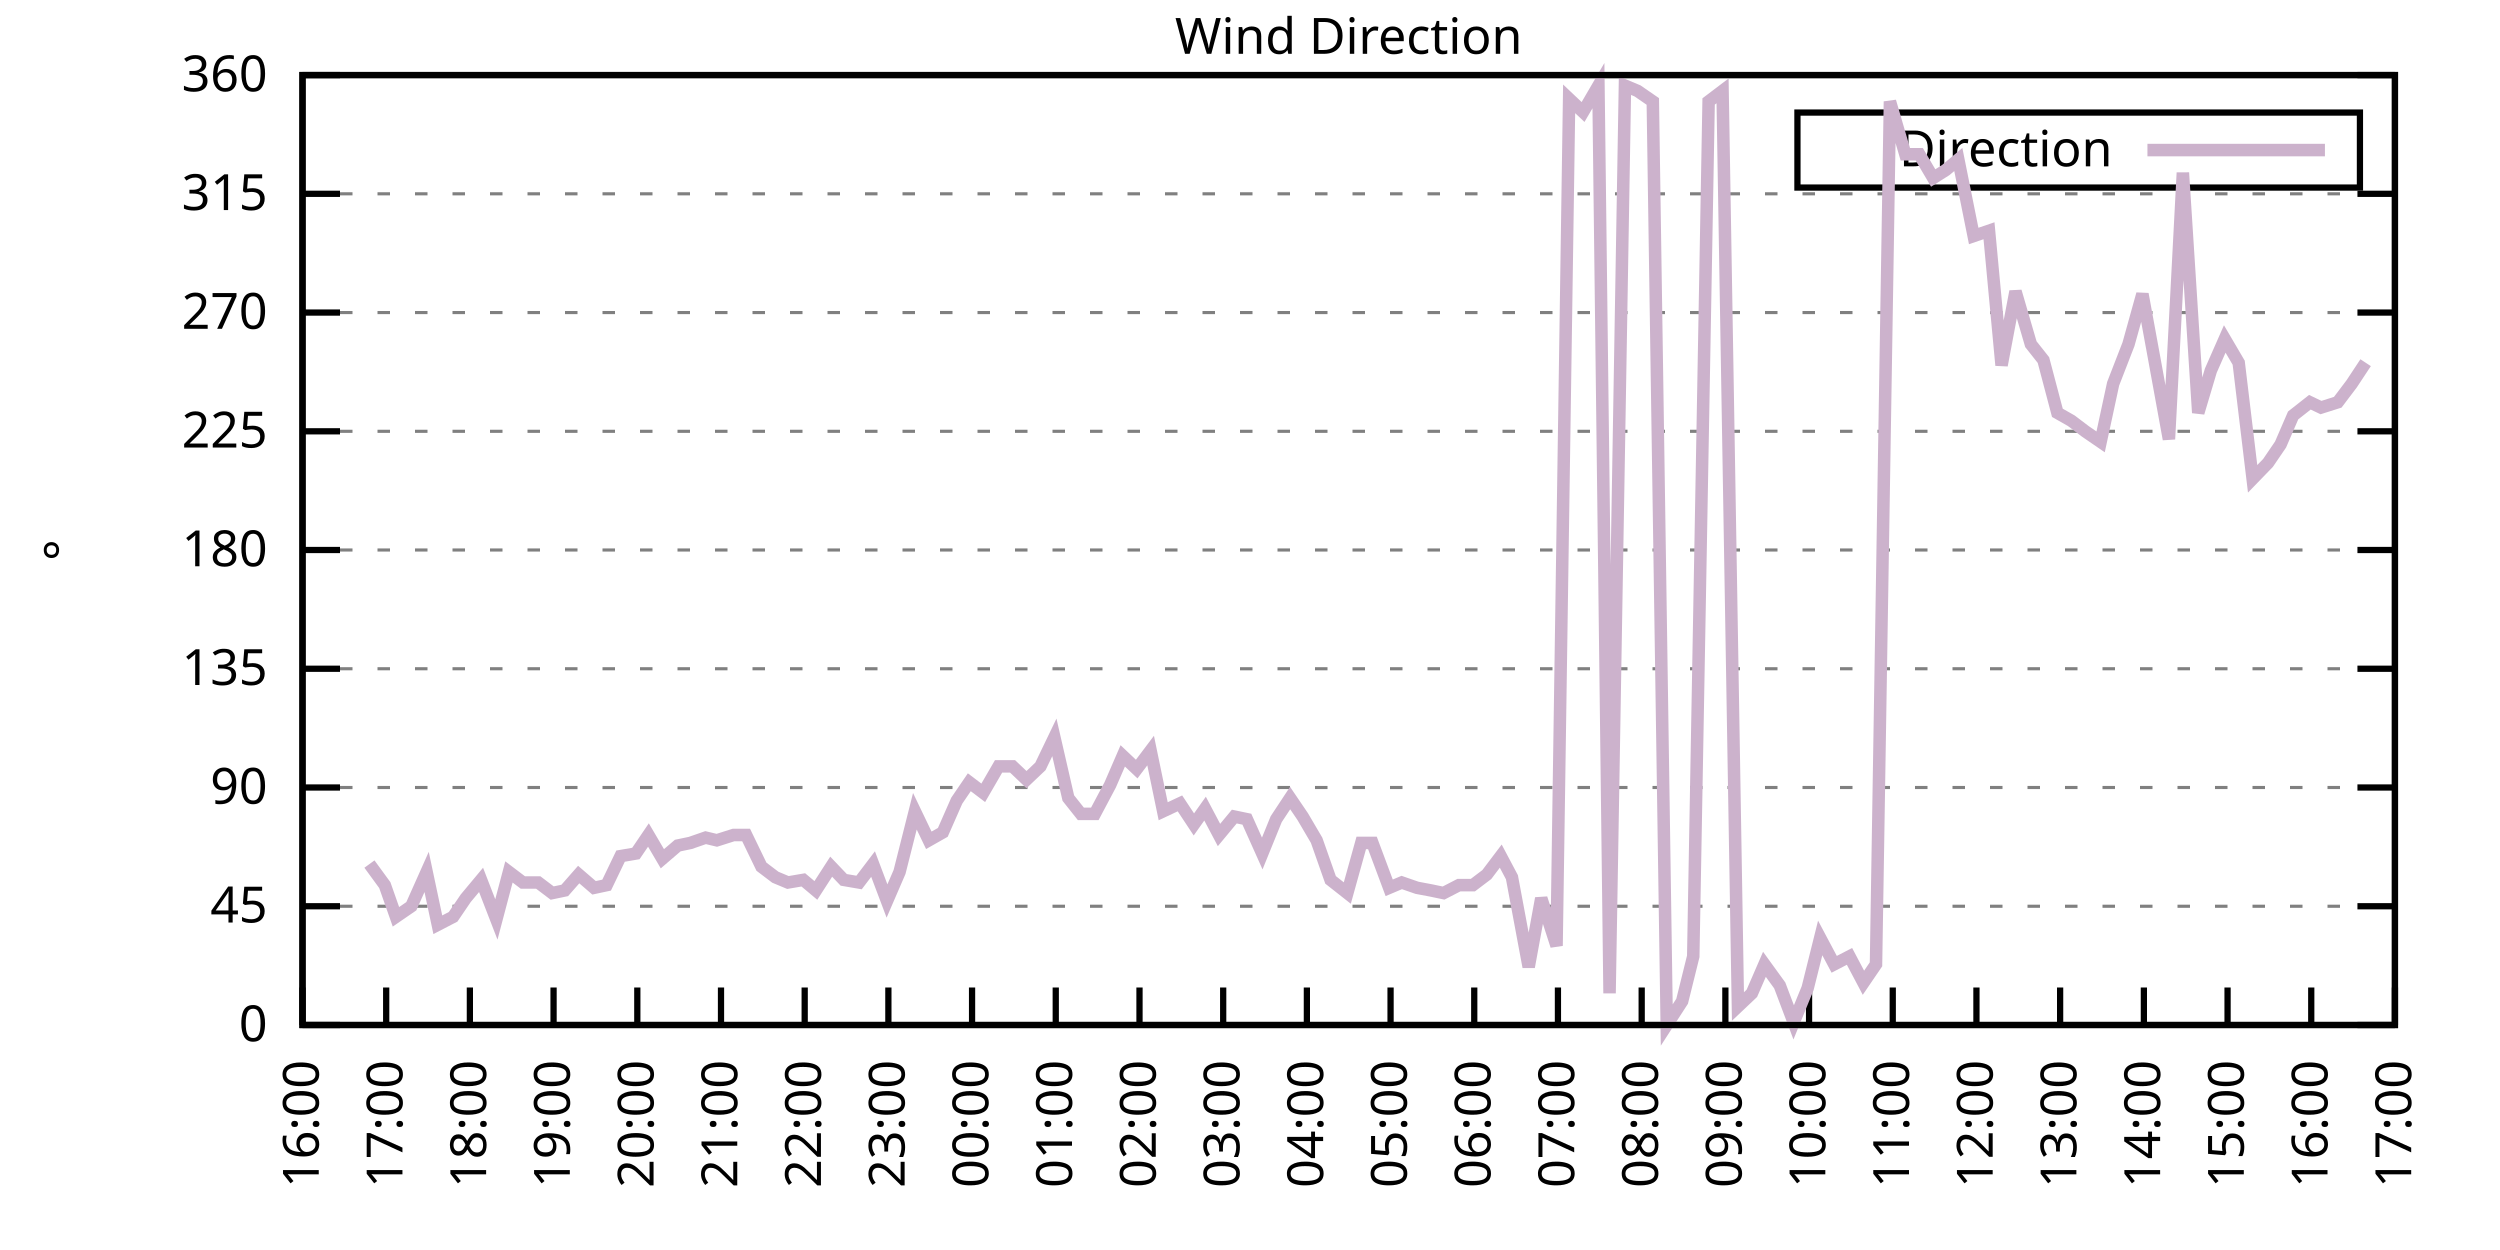
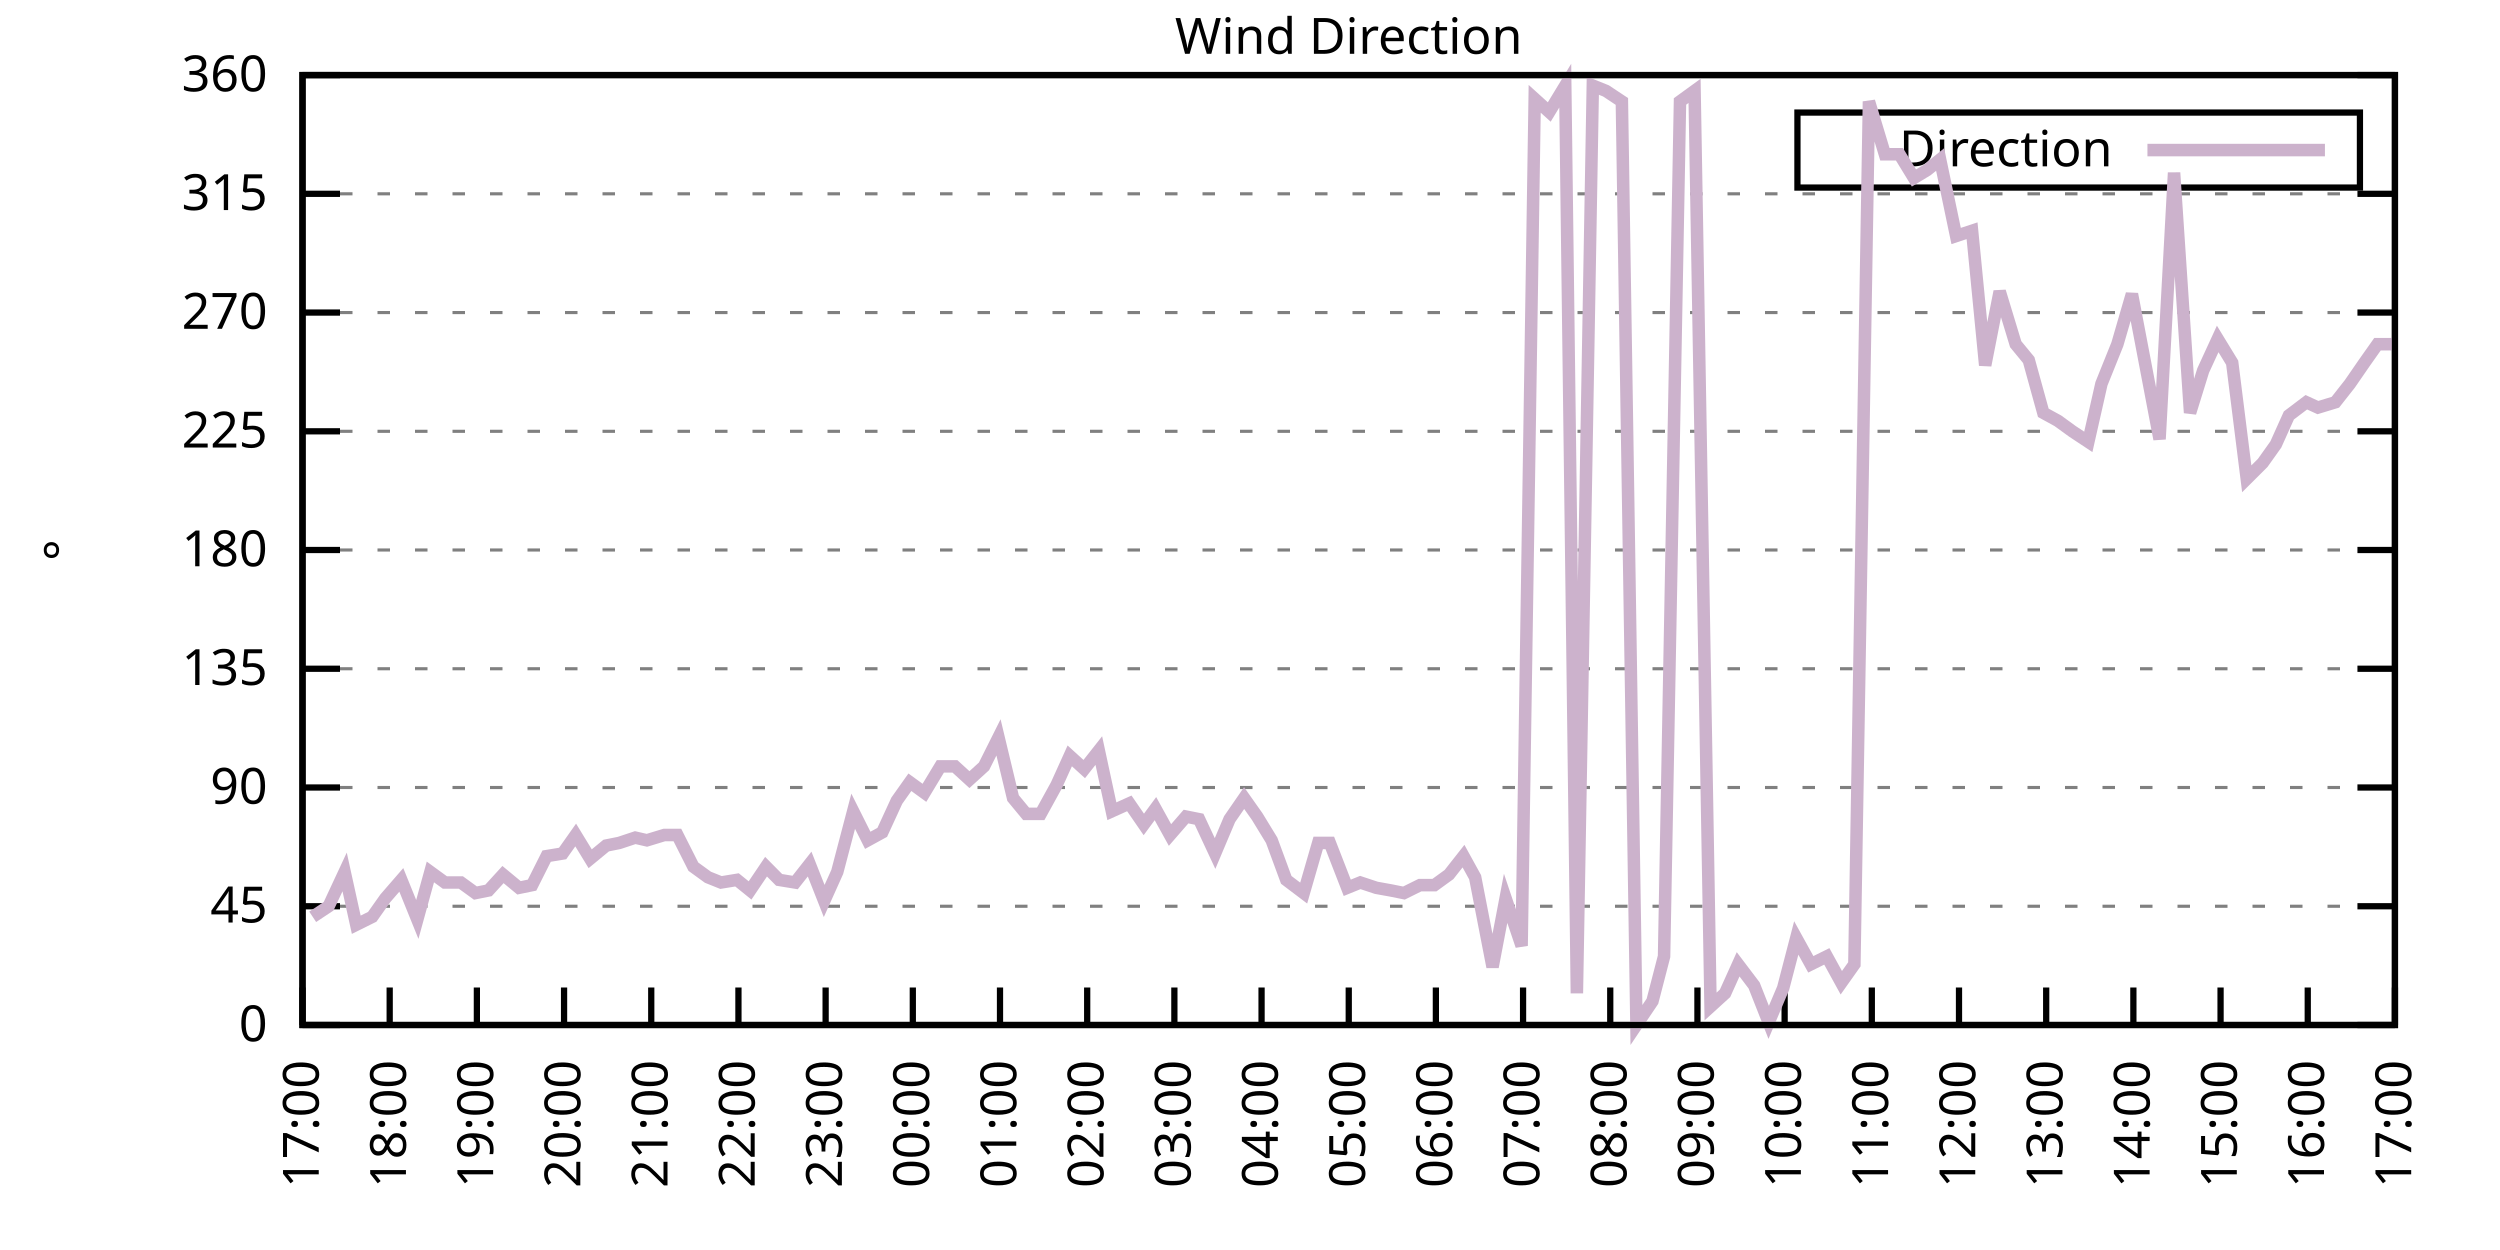
<svg xmlns="http://www.w3.org/2000/svg" xmlns:xlink="http://www.w3.org/1999/xlink" width="400" height="200" viewBox="0 0 400 200">
  <g id="gnuplot_canvas">
    <rect x="0" y="0" width="400" height="200" fill="none" />
    <defs>
      <circle id="gpDot" r="0.5" stroke-width="0.5" stroke="currentColor" />
      <path id="gpPt0" stroke-width="0.333" stroke="currentColor" d="M-1,0 h2 M0,-1 v2" />
      <path id="gpPt1" stroke-width="0.333" stroke="currentColor" d="M-1,-1 L1,1 M1,-1 L-1,1" />
      <path id="gpPt2" stroke-width="0.333" stroke="currentColor" d="M-1,0 L1,0 M0,-1 L0,1 M-1,-1 L1,1 M-1,1 L1,-1" />
      <rect id="gpPt3" stroke-width="0.333" stroke="currentColor" x="-1" y="-1" width="2" height="2" />
      <rect id="gpPt4" stroke-width="0.333" stroke="currentColor" fill="currentColor" x="-1" y="-1" width="2" height="2" />
      <circle id="gpPt5" stroke-width="0.333" stroke="currentColor" cx="0" cy="0" r="1" />
      <use xlink:href="#gpPt5" id="gpPt6" fill="currentColor" stroke="none" />
      <path id="gpPt7" stroke-width="0.333" stroke="currentColor" d="M0,-1.33 L-1.33,0.67 L1.33,0.67 z" />
      <use xlink:href="#gpPt7" id="gpPt8" fill="currentColor" stroke="none" />
      <use xlink:href="#gpPt7" id="gpPt9" stroke="currentColor" transform="rotate(180)" />
      <use xlink:href="#gpPt9" id="gpPt10" fill="currentColor" stroke="none" />
      <use xlink:href="#gpPt3" id="gpPt11" stroke="currentColor" transform="rotate(45)" />
      <use xlink:href="#gpPt11" id="gpPt12" fill="currentColor" stroke="none" />
      <path id="gpPt13" stroke-width="0.333" stroke="currentColor" d="M0,1.330 L1.265,0.411 L0.782,-1.067 L-0.782,-1.076 L-1.265,0.411 z" />
      <use xlink:href="#gpPt13" id="gpPt14" fill="currentColor" stroke="none" />
      <filter id="textbox" filterUnits="objectBoundingBox" x="0" y="0" height="1" width="1">
        <feFlood flood-color="white" flood-opacity="1" result="bgnd" />
        <feComposite in="SourceGraphic" in2="bgnd" operator="atop" />
      </filter>
      <filter id="greybox" filterUnits="objectBoundingBox" x="0" y="0" height="1" width="1">
        <feFlood flood-color="lightgrey" flood-opacity="1" result="grey" />
        <feComposite in="SourceGraphic" in2="grey" operator="atop" />
      </filter>
    </defs>
    <g fill="none" color="white" stroke="currentColor" stroke-width="1.00" stroke-linecap="butt" stroke-linejoin="miter">
</g>
    <g fill="none" color="black" stroke="currentColor" stroke-width="1.00" stroke-linecap="butt" stroke-linejoin="miter">
      <g stroke="none" shape-rendering="crispEdges">
        <polygon fill="rgb(255, 255, 255)" points="48.40,164.00 383.18,164.00 383.18,12.02 48.40,12.02 " />
      </g>
    </g>
    <g fill="none" color="black" stroke="currentColor" stroke-width="1.00" stroke-linecap="butt" stroke-linejoin="miter">
</g>
    <g fill="none" color="black" stroke="black" stroke-width="0.50" stroke-linecap="butt" stroke-linejoin="miter">
</g>
    <g fill="none" color="gray" stroke="currentColor" stroke-width="0.50" stroke-linecap="butt" stroke-linejoin="miter">
      <path stroke="gray" stroke-dasharray="2,4" class="gridline" d="M48.40,164.00 L383.19,164.00  " />
    </g>
    <g fill="none" color="gray" stroke="gray" stroke-width="1.00" stroke-linecap="butt" stroke-linejoin="miter">
</g>
    <g fill="none" color="black" stroke="currentColor" stroke-width="1.00" stroke-linecap="butt" stroke-linejoin="miter">
      <path stroke="black" d="M48.40,164.00 L54.40,164.00 M383.19,164.00 L377.19,164.00  " />
      <g transform="translate(42.80,166.60)" stroke="none" fill="black" font-family="Sans" font-size="8.00" text-anchor="end">
        <text>
          <tspan font-family="Sans"> 0</tspan>
        </text>
      </g>
    </g>
    <g fill="none" color="black" stroke="currentColor" stroke-width="1.00" stroke-linecap="butt" stroke-linejoin="miter">
</g>
    <g fill="none" color="black" stroke="black" stroke-width="0.50" stroke-linecap="butt" stroke-linejoin="miter">
</g>
    <g fill="none" color="gray" stroke="currentColor" stroke-width="0.50" stroke-linecap="butt" stroke-linejoin="miter">
      <path stroke="gray" stroke-dasharray="2,4" class="gridline" d="M48.40,145.00 L383.19,145.00  " />
    </g>
    <g fill="none" color="gray" stroke="gray" stroke-width="1.00" stroke-linecap="butt" stroke-linejoin="miter">
</g>
    <g fill="none" color="black" stroke="currentColor" stroke-width="1.00" stroke-linecap="butt" stroke-linejoin="miter">
      <path stroke="black" d="M48.40,145.00 L54.40,145.00 M383.19,145.00 L377.19,145.00  " />
      <g transform="translate(42.80,147.60)" stroke="none" fill="black" font-family="Sans" font-size="8.00" text-anchor="end">
        <text>
          <tspan font-family="Sans"> 45</tspan>
        </text>
      </g>
    </g>
    <g fill="none" color="black" stroke="currentColor" stroke-width="1.00" stroke-linecap="butt" stroke-linejoin="miter">
</g>
    <g fill="none" color="black" stroke="black" stroke-width="0.50" stroke-linecap="butt" stroke-linejoin="miter">
</g>
    <g fill="none" color="gray" stroke="currentColor" stroke-width="0.50" stroke-linecap="butt" stroke-linejoin="miter">
      <path stroke="gray" stroke-dasharray="2,4" class="gridline" d="M48.40,126.00 L383.19,126.00  " />
    </g>
    <g fill="none" color="gray" stroke="gray" stroke-width="1.00" stroke-linecap="butt" stroke-linejoin="miter">
</g>
    <g fill="none" color="black" stroke="currentColor" stroke-width="1.00" stroke-linecap="butt" stroke-linejoin="miter">
      <path stroke="black" d="M48.40,126.00 L54.40,126.00 M383.19,126.00 L377.19,126.00  " />
      <g transform="translate(42.80,128.60)" stroke="none" fill="black" font-family="Sans" font-size="8.00" text-anchor="end">
        <text>
          <tspan font-family="Sans"> 90</tspan>
        </text>
      </g>
    </g>
    <g fill="none" color="black" stroke="currentColor" stroke-width="1.00" stroke-linecap="butt" stroke-linejoin="miter">
</g>
    <g fill="none" color="black" stroke="black" stroke-width="0.50" stroke-linecap="butt" stroke-linejoin="miter">
</g>
    <g fill="none" color="gray" stroke="currentColor" stroke-width="0.50" stroke-linecap="butt" stroke-linejoin="miter">
      <path stroke="gray" stroke-dasharray="2,4" class="gridline" d="M48.40,107.00 L383.19,107.00  " />
    </g>
    <g fill="none" color="gray" stroke="gray" stroke-width="1.00" stroke-linecap="butt" stroke-linejoin="miter">
</g>
    <g fill="none" color="black" stroke="currentColor" stroke-width="1.00" stroke-linecap="butt" stroke-linejoin="miter">
      <path stroke="black" d="M48.40,107.00 L54.40,107.00 M383.19,107.00 L377.19,107.00  " />
      <g transform="translate(42.80,109.60)" stroke="none" fill="black" font-family="Sans" font-size="8.00" text-anchor="end">
        <text>
          <tspan font-family="Sans"> 135</tspan>
        </text>
      </g>
    </g>
    <g fill="none" color="black" stroke="currentColor" stroke-width="1.00" stroke-linecap="butt" stroke-linejoin="miter">
</g>
    <g fill="none" color="black" stroke="black" stroke-width="0.50" stroke-linecap="butt" stroke-linejoin="miter">
</g>
    <g fill="none" color="gray" stroke="currentColor" stroke-width="0.50" stroke-linecap="butt" stroke-linejoin="miter">
      <path stroke="gray" stroke-dasharray="2,4" class="gridline" d="M48.40,88.00 L383.19,88.00  " />
    </g>
    <g fill="none" color="gray" stroke="gray" stroke-width="1.00" stroke-linecap="butt" stroke-linejoin="miter">
</g>
    <g fill="none" color="black" stroke="currentColor" stroke-width="1.00" stroke-linecap="butt" stroke-linejoin="miter">
      <path stroke="black" d="M48.40,88.00 L54.40,88.00 M383.19,88.00 L377.19,88.00  " />
      <g transform="translate(42.80,90.60)" stroke="none" fill="black" font-family="Sans" font-size="8.00" text-anchor="end">
        <text>
          <tspan font-family="Sans"> 180</tspan>
        </text>
      </g>
    </g>
    <g fill="none" color="black" stroke="currentColor" stroke-width="1.00" stroke-linecap="butt" stroke-linejoin="miter">
</g>
    <g fill="none" color="black" stroke="black" stroke-width="0.50" stroke-linecap="butt" stroke-linejoin="miter">
</g>
    <g fill="none" color="gray" stroke="currentColor" stroke-width="0.50" stroke-linecap="butt" stroke-linejoin="miter">
      <path stroke="gray" stroke-dasharray="2,4" class="gridline" d="M48.40,69.01 L383.19,69.01  " />
    </g>
    <g fill="none" color="gray" stroke="gray" stroke-width="1.00" stroke-linecap="butt" stroke-linejoin="miter">
</g>
    <g fill="none" color="black" stroke="currentColor" stroke-width="1.00" stroke-linecap="butt" stroke-linejoin="miter">
      <path stroke="black" d="M48.40,69.01 L54.40,69.01 M383.19,69.01 L377.19,69.01  " />
      <g transform="translate(42.80,71.61)" stroke="none" fill="black" font-family="Sans" font-size="8.00" text-anchor="end">
        <text>
          <tspan font-family="Sans"> 225</tspan>
        </text>
      </g>
    </g>
    <g fill="none" color="black" stroke="currentColor" stroke-width="1.00" stroke-linecap="butt" stroke-linejoin="miter">
</g>
    <g fill="none" color="black" stroke="black" stroke-width="0.50" stroke-linecap="butt" stroke-linejoin="miter">
</g>
    <g fill="none" color="gray" stroke="currentColor" stroke-width="0.50" stroke-linecap="butt" stroke-linejoin="miter">
      <path stroke="gray" stroke-dasharray="2,4" class="gridline" d="M48.40,50.01 L383.19,50.01  " />
    </g>
    <g fill="none" color="gray" stroke="gray" stroke-width="1.00" stroke-linecap="butt" stroke-linejoin="miter">
</g>
    <g fill="none" color="black" stroke="currentColor" stroke-width="1.00" stroke-linecap="butt" stroke-linejoin="miter">
      <path stroke="black" d="M48.40,50.01 L54.40,50.01 M383.19,50.01 L377.19,50.01  " />
      <g transform="translate(42.80,52.61)" stroke="none" fill="black" font-family="Sans" font-size="8.00" text-anchor="end">
        <text>
          <tspan font-family="Sans"> 270</tspan>
        </text>
      </g>
    </g>
    <g fill="none" color="black" stroke="currentColor" stroke-width="1.00" stroke-linecap="butt" stroke-linejoin="miter">
</g>
    <g fill="none" color="black" stroke="black" stroke-width="0.50" stroke-linecap="butt" stroke-linejoin="miter">
</g>
    <g fill="none" color="gray" stroke="currentColor" stroke-width="0.50" stroke-linecap="butt" stroke-linejoin="miter">
      <path stroke="gray" stroke-dasharray="2,4" class="gridline" d="M48.40,31.01 L383.19,31.01  " />
    </g>
    <g fill="none" color="gray" stroke="gray" stroke-width="1.00" stroke-linecap="butt" stroke-linejoin="miter">
</g>
    <g fill="none" color="black" stroke="currentColor" stroke-width="1.00" stroke-linecap="butt" stroke-linejoin="miter">
      <path stroke="black" d="M48.40,31.01 L54.40,31.01 M383.19,31.01 L377.19,31.01  " />
      <g transform="translate(42.80,33.61)" stroke="none" fill="black" font-family="Sans" font-size="8.00" text-anchor="end">
        <text>
          <tspan font-family="Sans"> 315</tspan>
        </text>
      </g>
    </g>
    <g fill="none" color="black" stroke="currentColor" stroke-width="1.00" stroke-linecap="butt" stroke-linejoin="miter">
</g>
    <g fill="none" color="black" stroke="black" stroke-width="0.50" stroke-linecap="butt" stroke-linejoin="miter">
</g>
    <g fill="none" color="gray" stroke="currentColor" stroke-width="0.50" stroke-linecap="butt" stroke-linejoin="miter">
      <path stroke="gray" stroke-dasharray="2,4" class="gridline" d="M48.40,12.01 L383.19,12.01  " />
    </g>
    <g fill="none" color="gray" stroke="gray" stroke-width="1.00" stroke-linecap="butt" stroke-linejoin="miter">
</g>
    <g fill="none" color="black" stroke="currentColor" stroke-width="1.00" stroke-linecap="butt" stroke-linejoin="miter">
      <path stroke="black" d="M48.40,12.01 L54.40,12.01 M383.19,12.01 L377.19,12.01  " />
      <g transform="translate(42.80,14.61)" stroke="none" fill="black" font-family="Sans" font-size="8.00" text-anchor="end">
        <text>
          <tspan font-family="Sans"> 360</tspan>
        </text>
      </g>
    </g>
    <g fill="none" color="black" stroke="currentColor" stroke-width="1.00" stroke-linecap="butt" stroke-linejoin="miter">
      <path stroke="black" d="M48.40,164.00 L48.40,158.00  " />
      <g transform="translate(51.00,169.60) rotate(270.00)" stroke="none" fill="black" font-family="Sans" font-size="8.00" text-anchor="end">
        <text>
-           <tspan font-family="Sans">16:00</tspan>
-         </text>
-       </g>
-     </g>
-     <g fill="none" color="black" stroke="currentColor" stroke-width="1.00" stroke-linecap="butt" stroke-linejoin="miter">
-       <path stroke="black" d="M61.79,164.00 L61.79,158.00  " />
-       <g transform="translate(64.39,169.60) rotate(270.00)" stroke="none" fill="black" font-family="Sans" font-size="8.00" text-anchor="end">
-         <text>
          <tspan font-family="Sans">17:00</tspan>
        </text>
      </g>
    </g>
    <g fill="none" color="black" stroke="currentColor" stroke-width="1.00" stroke-linecap="butt" stroke-linejoin="miter">
-       <path stroke="black" d="M75.18,164.00 L75.18,158.00  " />
-       <g transform="translate(77.78,169.60) rotate(270.00)" stroke="none" fill="black" font-family="Sans" font-size="8.00" text-anchor="end">
+       <path stroke="black" d="M62.35,164.00 L62.35,158.00  " />
+       <g transform="translate(64.95,169.60) rotate(270.00)" stroke="none" fill="black" font-family="Sans" font-size="8.00" text-anchor="end">
        <text>
          <tspan font-family="Sans">18:00</tspan>
        </text>
      </g>
    </g>
    <g fill="none" color="black" stroke="currentColor" stroke-width="1.00" stroke-linecap="butt" stroke-linejoin="miter">
-       <path stroke="black" d="M88.57,164.00 L88.57,158.00  " />
-       <g transform="translate(91.17,169.60) rotate(270.00)" stroke="none" fill="black" font-family="Sans" font-size="8.00" text-anchor="end">
+       <path stroke="black" d="M76.30,164.00 L76.30,158.00  " />
+       <g transform="translate(78.90,169.60) rotate(270.00)" stroke="none" fill="black" font-family="Sans" font-size="8.00" text-anchor="end">
        <text>
          <tspan font-family="Sans">19:00</tspan>
        </text>
      </g>
    </g>
    <g fill="none" color="black" stroke="currentColor" stroke-width="1.00" stroke-linecap="butt" stroke-linejoin="miter">
-       <path stroke="black" d="M101.97,164.00 L101.97,158.00  " />
-       <g transform="translate(104.57,169.60) rotate(270.00)" stroke="none" fill="black" font-family="Sans" font-size="8.00" text-anchor="end">
+       <path stroke="black" d="M90.25,164.00 L90.25,158.00  " />
+       <g transform="translate(92.85,169.60) rotate(270.00)" stroke="none" fill="black" font-family="Sans" font-size="8.00" text-anchor="end">
        <text>
          <tspan font-family="Sans">20:00</tspan>
        </text>
      </g>
    </g>
    <g fill="none" color="black" stroke="currentColor" stroke-width="1.00" stroke-linecap="butt" stroke-linejoin="miter">
-       <path stroke="black" d="M115.36,164.00 L115.36,158.00  " />
-       <g transform="translate(117.96,169.60) rotate(270.00)" stroke="none" fill="black" font-family="Sans" font-size="8.00" text-anchor="end">
+       <path stroke="black" d="M104.20,164.00 L104.20,158.00  " />
+       <g transform="translate(106.80,169.60) rotate(270.00)" stroke="none" fill="black" font-family="Sans" font-size="8.00" text-anchor="end">
        <text>
          <tspan font-family="Sans">21:00</tspan>
        </text>
      </g>
    </g>
    <g fill="none" color="black" stroke="currentColor" stroke-width="1.00" stroke-linecap="butt" stroke-linejoin="miter">
-       <path stroke="black" d="M128.75,164.00 L128.75,158.00  " />
-       <g transform="translate(131.35,169.60) rotate(270.00)" stroke="none" fill="black" font-family="Sans" font-size="8.00" text-anchor="end">
+       <path stroke="black" d="M118.15,164.00 L118.15,158.00  " />
+       <g transform="translate(120.75,169.60) rotate(270.00)" stroke="none" fill="black" font-family="Sans" font-size="8.00" text-anchor="end">
        <text>
          <tspan font-family="Sans">22:00</tspan>
        </text>
      </g>
    </g>
    <g fill="none" color="black" stroke="currentColor" stroke-width="1.00" stroke-linecap="butt" stroke-linejoin="miter">
-       <path stroke="black" d="M142.14,164.00 L142.14,158.00  " />
-       <g transform="translate(144.74,169.60) rotate(270.00)" stroke="none" fill="black" font-family="Sans" font-size="8.00" text-anchor="end">
+       <path stroke="black" d="M132.10,164.00 L132.10,158.00  " />
+       <g transform="translate(134.70,169.60) rotate(270.00)" stroke="none" fill="black" font-family="Sans" font-size="8.00" text-anchor="end">
        <text>
          <tspan font-family="Sans">23:00</tspan>
        </text>
      </g>
    </g>
    <g fill="none" color="black" stroke="currentColor" stroke-width="1.00" stroke-linecap="butt" stroke-linejoin="miter">
-       <path stroke="black" d="M155.53,164.00 L155.53,158.00  " />
-       <g transform="translate(158.13,169.60) rotate(270.00)" stroke="none" fill="black" font-family="Sans" font-size="8.00" text-anchor="end">
+       <path stroke="black" d="M146.05,164.00 L146.05,158.00  " />
+       <g transform="translate(148.65,169.60) rotate(270.00)" stroke="none" fill="black" font-family="Sans" font-size="8.00" text-anchor="end">
        <text>
          <tspan font-family="Sans">00:00</tspan>
        </text>
      </g>
    </g>
    <g fill="none" color="black" stroke="currentColor" stroke-width="1.00" stroke-linecap="butt" stroke-linejoin="miter">
-       <path stroke="black" d="M168.92,164.00 L168.92,158.00  " />
-       <g transform="translate(171.52,169.60) rotate(270.00)" stroke="none" fill="black" font-family="Sans" font-size="8.00" text-anchor="end">
+       <path stroke="black" d="M160.00,164.00 L160.00,158.00  " />
+       <g transform="translate(162.60,169.60) rotate(270.00)" stroke="none" fill="black" font-family="Sans" font-size="8.00" text-anchor="end">
        <text>
          <tspan font-family="Sans">01:00</tspan>
        </text>
      </g>
    </g>
    <g fill="none" color="black" stroke="currentColor" stroke-width="1.00" stroke-linecap="butt" stroke-linejoin="miter">
-       <path stroke="black" d="M182.32,164.00 L182.32,158.00  " />
-       <g transform="translate(184.92,169.60) rotate(270.00)" stroke="none" fill="black" font-family="Sans" font-size="8.00" text-anchor="end">
+       <path stroke="black" d="M173.95,164.00 L173.95,158.00  " />
+       <g transform="translate(176.55,169.60) rotate(270.00)" stroke="none" fill="black" font-family="Sans" font-size="8.00" text-anchor="end">
        <text>
          <tspan font-family="Sans">02:00</tspan>
        </text>
      </g>
    </g>
    <g fill="none" color="black" stroke="currentColor" stroke-width="1.00" stroke-linecap="butt" stroke-linejoin="miter">
-       <path stroke="black" d="M195.71,164.00 L195.71,158.00  " />
-       <g transform="translate(198.31,169.60) rotate(270.00)" stroke="none" fill="black" font-family="Sans" font-size="8.00" text-anchor="end">
+       <path stroke="black" d="M187.90,164.00 L187.90,158.00  " />
+       <g transform="translate(190.50,169.60) rotate(270.00)" stroke="none" fill="black" font-family="Sans" font-size="8.00" text-anchor="end">
        <text>
          <tspan font-family="Sans">03:00</tspan>
        </text>
      </g>
    </g>
    <g fill="none" color="black" stroke="currentColor" stroke-width="1.00" stroke-linecap="butt" stroke-linejoin="miter">
-       <path stroke="black" d="M209.10,164.00 L209.10,158.00  " />
-       <g transform="translate(211.70,169.60) rotate(270.00)" stroke="none" fill="black" font-family="Sans" font-size="8.00" text-anchor="end">
+       <path stroke="black" d="M201.85,164.00 L201.85,158.00  " />
+       <g transform="translate(204.45,169.60) rotate(270.00)" stroke="none" fill="black" font-family="Sans" font-size="8.00" text-anchor="end">
        <text>
          <tspan font-family="Sans">04:00</tspan>
        </text>
      </g>
    </g>
    <g fill="none" color="black" stroke="currentColor" stroke-width="1.00" stroke-linecap="butt" stroke-linejoin="miter">
-       <path stroke="black" d="M222.49,164.00 L222.49,158.00  " />
-       <g transform="translate(225.09,169.60) rotate(270.00)" stroke="none" fill="black" font-family="Sans" font-size="8.00" text-anchor="end">
+       <path stroke="black" d="M215.80,164.00 L215.80,158.00  " />
+       <g transform="translate(218.40,169.60) rotate(270.00)" stroke="none" fill="black" font-family="Sans" font-size="8.00" text-anchor="end">
        <text>
          <tspan font-family="Sans">05:00</tspan>
        </text>
      </g>
    </g>
    <g fill="none" color="black" stroke="currentColor" stroke-width="1.00" stroke-linecap="butt" stroke-linejoin="miter">
-       <path stroke="black" d="M235.88,164.00 L235.88,158.00  " />
-       <g transform="translate(238.48,169.60) rotate(270.00)" stroke="none" fill="black" font-family="Sans" font-size="8.00" text-anchor="end">
+       <path stroke="black" d="M229.74,164.00 L229.74,158.00  " />
+       <g transform="translate(232.34,169.60) rotate(270.00)" stroke="none" fill="black" font-family="Sans" font-size="8.00" text-anchor="end">
        <text>
          <tspan font-family="Sans">06:00</tspan>
        </text>
      </g>
    </g>
    <g fill="none" color="black" stroke="currentColor" stroke-width="1.00" stroke-linecap="butt" stroke-linejoin="miter">
-       <path stroke="black" d="M249.27,164.00 L249.27,158.00  " />
-       <g transform="translate(251.87,169.60) rotate(270.00)" stroke="none" fill="black" font-family="Sans" font-size="8.00" text-anchor="end">
+       <path stroke="black" d="M243.69,164.00 L243.69,158.00  " />
+       <g transform="translate(246.29,169.60) rotate(270.00)" stroke="none" fill="black" font-family="Sans" font-size="8.00" text-anchor="end">
        <text>
          <tspan font-family="Sans">07:00</tspan>
        </text>
      </g>
    </g>
    <g fill="none" color="black" stroke="currentColor" stroke-width="1.00" stroke-linecap="butt" stroke-linejoin="miter">
-       <path stroke="black" d="M262.67,164.00 L262.67,158.00  " />
-       <g transform="translate(265.27,169.60) rotate(270.00)" stroke="none" fill="black" font-family="Sans" font-size="8.00" text-anchor="end">
+       <path stroke="black" d="M257.64,164.00 L257.64,158.00  " />
+       <g transform="translate(260.24,169.60) rotate(270.00)" stroke="none" fill="black" font-family="Sans" font-size="8.00" text-anchor="end">
        <text>
          <tspan font-family="Sans">08:00</tspan>
        </text>
      </g>
    </g>
    <g fill="none" color="black" stroke="currentColor" stroke-width="1.00" stroke-linecap="butt" stroke-linejoin="miter">
-       <path stroke="black" d="M276.06,164.00 L276.06,158.00  " />
-       <g transform="translate(278.66,169.60) rotate(270.00)" stroke="none" fill="black" font-family="Sans" font-size="8.00" text-anchor="end">
+       <path stroke="black" d="M271.59,164.00 L271.59,158.00  " />
+       <g transform="translate(274.19,169.60) rotate(270.00)" stroke="none" fill="black" font-family="Sans" font-size="8.00" text-anchor="end">
        <text>
          <tspan font-family="Sans">09:00</tspan>
        </text>
      </g>
    </g>
    <g fill="none" color="black" stroke="currentColor" stroke-width="1.00" stroke-linecap="butt" stroke-linejoin="miter">
-       <path stroke="black" d="M289.45,164.00 L289.45,158.00  " />
-       <g transform="translate(292.05,169.60) rotate(270.00)" stroke="none" fill="black" font-family="Sans" font-size="8.00" text-anchor="end">
+       <path stroke="black" d="M285.54,164.00 L285.54,158.00  " />
+       <g transform="translate(288.14,169.60) rotate(270.00)" stroke="none" fill="black" font-family="Sans" font-size="8.00" text-anchor="end">
        <text>
          <tspan font-family="Sans">10:00</tspan>
        </text>
      </g>
    </g>
    <g fill="none" color="black" stroke="currentColor" stroke-width="1.00" stroke-linecap="butt" stroke-linejoin="miter">
-       <path stroke="black" d="M302.84,164.00 L302.84,158.00  " />
-       <g transform="translate(305.44,169.60) rotate(270.00)" stroke="none" fill="black" font-family="Sans" font-size="8.00" text-anchor="end">
+       <path stroke="black" d="M299.49,164.00 L299.49,158.00  " />
+       <g transform="translate(302.09,169.60) rotate(270.00)" stroke="none" fill="black" font-family="Sans" font-size="8.00" text-anchor="end">
        <text>
          <tspan font-family="Sans">11:00</tspan>
        </text>
      </g>
    </g>
    <g fill="none" color="black" stroke="currentColor" stroke-width="1.00" stroke-linecap="butt" stroke-linejoin="miter">
-       <path stroke="black" d="M316.23,164.00 L316.23,158.00  " />
-       <g transform="translate(318.83,169.60) rotate(270.00)" stroke="none" fill="black" font-family="Sans" font-size="8.00" text-anchor="end">
+       <path stroke="black" d="M313.44,164.00 L313.44,158.00  " />
+       <g transform="translate(316.04,169.60) rotate(270.00)" stroke="none" fill="black" font-family="Sans" font-size="8.00" text-anchor="end">
        <text>
          <tspan font-family="Sans">12:00</tspan>
        </text>
      </g>
    </g>
    <g fill="none" color="black" stroke="currentColor" stroke-width="1.00" stroke-linecap="butt" stroke-linejoin="miter">
-       <path stroke="black" d="M329.62,164.00 L329.62,158.00  " />
-       <g transform="translate(332.22,169.60) rotate(270.00)" stroke="none" fill="black" font-family="Sans" font-size="8.00" text-anchor="end">
+       <path stroke="black" d="M327.39,164.00 L327.39,158.00  " />
+       <g transform="translate(329.99,169.60) rotate(270.00)" stroke="none" fill="black" font-family="Sans" font-size="8.00" text-anchor="end">
        <text>
          <tspan font-family="Sans">13:00</tspan>
        </text>
      </g>
    </g>
    <g fill="none" color="black" stroke="currentColor" stroke-width="1.00" stroke-linecap="butt" stroke-linejoin="miter">
-       <path stroke="black" d="M343.02,164.00 L343.02,158.00  " />
-       <g transform="translate(345.62,169.60) rotate(270.00)" stroke="none" fill="black" font-family="Sans" font-size="8.00" text-anchor="end">
+       <path stroke="black" d="M341.34,164.00 L341.34,158.00  " />
+       <g transform="translate(343.94,169.60) rotate(270.00)" stroke="none" fill="black" font-family="Sans" font-size="8.00" text-anchor="end">
        <text>
          <tspan font-family="Sans">14:00</tspan>
        </text>
      </g>
    </g>
    <g fill="none" color="black" stroke="currentColor" stroke-width="1.00" stroke-linecap="butt" stroke-linejoin="miter">
-       <path stroke="black" d="M356.41,164.00 L356.41,158.00  " />
-       <g transform="translate(359.01,169.60) rotate(270.00)" stroke="none" fill="black" font-family="Sans" font-size="8.00" text-anchor="end">
+       <path stroke="black" d="M355.29,164.00 L355.29,158.00  " />
+       <g transform="translate(357.89,169.60) rotate(270.00)" stroke="none" fill="black" font-family="Sans" font-size="8.00" text-anchor="end">
        <text>
          <tspan font-family="Sans">15:00</tspan>
        </text>
      </g>
    </g>
    <g fill="none" color="black" stroke="currentColor" stroke-width="1.00" stroke-linecap="butt" stroke-linejoin="miter">
-       <path stroke="black" d="M369.80,164.00 L369.80,158.00  " />
-       <g transform="translate(372.40,169.60) rotate(270.00)" stroke="none" fill="black" font-family="Sans" font-size="8.00" text-anchor="end">
+       <path stroke="black" d="M369.24,164.00 L369.24,158.00  " />
+       <g transform="translate(371.84,169.60) rotate(270.00)" stroke="none" fill="black" font-family="Sans" font-size="8.00" text-anchor="end">
        <text>
          <tspan font-family="Sans">16:00</tspan>
        </text>
      </g>
    </g>
    <g fill="none" color="black" stroke="currentColor" stroke-width="1.00" stroke-linecap="butt" stroke-linejoin="miter">
      <path stroke="black" d="M383.19,164.00 L383.19,158.00  " />
      <g transform="translate(385.79,169.60) rotate(270.00)" stroke="none" fill="black" font-family="Sans" font-size="8.00" text-anchor="end">
        <text>
          <tspan font-family="Sans">17:00</tspan>
        </text>
      </g>
    </g>
    <g fill="none" color="black" stroke="currentColor" stroke-width="1.00" stroke-linecap="butt" stroke-linejoin="miter">
</g>
    <g fill="none" color="black" stroke="currentColor" stroke-width="1.00" stroke-linecap="butt" stroke-linejoin="miter">
      <path stroke="black" d="M48.40,12.01 L48.40,164.00 L383.19,164.00 L383.19,12.01 L48.40,12.01 Z  " />
    </g>
    <g fill="none" color="black" stroke="currentColor" stroke-width="1.00" stroke-linecap="butt" stroke-linejoin="miter">
</g>
    <g fill="none" color="black" stroke="currentColor" stroke-width="1.00" stroke-linecap="butt" stroke-linejoin="miter">
      <path stroke="black" d="M287.59,30.01 L287.59,18.01 L377.59,18.01 L377.59,30.01 L287.59,30.01 Z  " />
    </g>
    <g id="Wind_direction_plot_1">
      <g fill="none" color="white" stroke="black" stroke-width="2.00" stroke-linecap="butt" stroke-linejoin="miter">
</g>
      <g fill="none" color="black" stroke="currentColor" stroke-width="2.00" stroke-linecap="butt" stroke-linejoin="miter">
        <g transform="translate(337.99,26.61)" stroke="none" fill="black" font-family="Sans" font-size="8.00" text-anchor="end">
          <text>
            <tspan font-family="Sans">Direction</tspan>
          </text>
        </g>
      </g>
      <g fill="none" color="black" stroke="currentColor" stroke-width="2.00" stroke-linecap="butt" stroke-linejoin="miter">
-         <path stroke="rgb(204, 178, 204)" d="M343.59,24.01 L371.99,24.01 M59.11,138.25 L61.57,141.62 L63.35,146.69 L65.81,145.00 L68.26,139.51 L70.05,147.96   L72.50,146.69 L74.51,143.73 L76.97,140.78 L79.42,147.11 L81.43,139.51 L83.66,141.20 L86.12,141.20 L88.35,142.89   L90.36,142.47 L92.59,139.93 L95.05,142.05 L97.06,141.62 L99.29,136.98 L101.74,136.56 L103.75,133.60 L105.98,137.40   L108.44,135.29 L110.45,134.87 L112.90,134.02 L114.69,134.45 L117.37,133.60 L119.38,133.60 L121.83,138.67 L124.06,140.36   L126.07,141.20 L128.53,140.78 L130.54,142.47 L132.99,138.67 L135.00,140.78 L137.45,141.20 L139.69,138.25 L141.92,144.16   L143.93,139.51 L146.38,129.80 L148.61,134.45 L150.85,133.18 L153.08,128.11 L155.09,125.16 L157.32,126.85 L159.77,122.62   L162.01,122.62 L164.24,124.74 L166.47,122.62 L168.70,117.98 L170.93,127.69 L172.94,130.22 L175.17,130.22 L177.63,125.58   L179.64,120.94 L181.87,123.05 L184.10,120.09 L186.11,129.80 L188.79,128.54 L191.02,131.91 L192.81,129.38 L195.04,133.60   L197.49,130.65 L199.50,131.07 L201.96,136.56 L204.19,131.07 L206.42,127.69 L208.43,130.65 L210.66,134.45 L212.89,140.78   L215.57,142.89 L217.80,134.87 L219.59,134.87 L222.27,142.05 L224.28,141.20 L226.73,142.05 L228.96,142.47 L230.97,142.89   L233.43,141.62 L235.66,141.62 L237.89,139.93 L240.12,136.98 L241.91,140.36 L244.59,154.71 L246.60,143.73 L249.05,151.33   L251.06,15.81 L253.29,17.92 L255.75,13.70 L257.53,158.93 L259.99,13.70 L262.00,14.54 L264.45,16.23 L266.68,164.00   L269.14,160.20 L270.92,153.02 L273.38,16.23 L275.61,14.54 L278.07,161.04 L280.30,158.93 L282.31,154.29 L284.76,157.67   L286.99,163.58 L289.23,158.09 L291.23,150.07 L293.47,154.29 L295.92,153.02 L298.15,157.24 L300.16,154.29 L302.39,16.23   L304.85,24.68 L307.08,24.68 L309.31,28.48 L311.32,27.21 L313.33,25.52 L315.79,37.76 L318.24,36.92 L320.25,58.45   L322.48,46.63 L324.94,55.07 L326.95,57.61 L329.18,66.05 L331.41,67.32 L333.64,69.01 L336.10,70.70 L338.10,61.41   L340.56,55.07 L342.79,47.05 L344.80,58.03 L347.03,70.27 L349.26,27.63 L351.72,66.05 L353.73,59.30 L355.96,54.23   L358.19,58.03 L360.42,76.61 L362.88,74.07 L364.89,71.12 L366.90,66.47 L369.58,64.36 L371.36,65.21 L374.04,64.36   L376.27,61.41 L378.50,58.03  " />
+         <path stroke="rgb(204, 178, 204)" d="M343.59,24.01 L371.99,24.01 M50.03,146.69 L52.58,145.00 L55.14,139.51 L57.00,147.96 L59.56,146.69 L61.65,143.73   L64.21,140.78 L66.77,147.11 L68.86,139.51 L71.18,141.20 L73.74,141.20 L76.07,142.89 L78.16,142.47 L80.48,139.93   L83.04,142.05 L85.13,141.62 L87.46,136.98 L90.02,136.56 L92.11,133.60 L94.43,137.40 L96.99,135.29 L99.08,134.87   L101.64,134.02 L103.50,134.45 L106.29,133.60 L108.38,133.60 L110.94,138.67 L113.27,140.36 L115.36,141.20 L117.92,140.78   L120.01,142.47 L122.57,138.67 L124.66,140.78 L127.22,141.20 L129.54,138.25 L131.87,144.16 L133.96,139.51 L136.51,129.80   L138.84,134.45 L141.16,133.18 L143.49,128.11 L145.58,125.16 L147.91,126.85 L150.46,122.62 L152.79,122.62 L155.11,124.74   L157.44,122.62 L159.76,117.98 L162.09,127.69 L164.18,130.22 L166.51,130.22 L169.06,125.58 L171.16,120.94 L173.48,123.05   L175.81,120.09 L177.90,129.80 L180.69,128.54 L183.01,131.91 L184.87,129.38 L187.20,133.60 L189.76,130.65 L191.85,131.07   L194.41,136.56 L196.73,131.07 L199.06,127.69 L201.15,130.65 L203.47,134.45 L205.80,140.78 L208.59,142.89 L210.91,134.87   L212.77,134.87 L215.56,142.05 L217.65,141.20 L220.21,142.05 L222.54,142.47 L224.63,142.89 L227.19,141.62 L229.51,141.62   L231.84,139.93 L234.16,136.98 L236.02,140.36 L238.81,154.71 L240.90,143.73 L243.46,151.33 L245.55,15.81 L247.88,17.92   L250.44,13.70 L252.30,158.93 L254.85,13.70 L256.95,14.54 L259.50,16.23 L261.83,164.00 L264.39,160.20 L266.25,153.02   L268.80,16.23 L271.13,14.54 L273.69,161.04 L276.01,158.93 L278.10,154.29 L280.66,157.67 L282.99,163.58 L285.31,158.09   L287.40,150.07 L289.73,154.29 L292.29,153.02 L294.61,157.24 L296.70,154.29 L299.03,16.23 L301.58,24.68 L303.91,24.68   L306.23,28.48 L308.33,27.21 L310.42,25.52 L312.98,37.76 L315.53,36.92 L317.63,58.45 L319.95,46.63 L322.51,55.07   L324.60,57.61 L326.93,66.05 L329.25,67.32 L331.58,69.01 L334.13,70.70 L336.23,61.41 L338.78,55.07 L341.11,47.05   L343.20,58.03 L345.53,70.27 L347.85,27.63 L350.41,66.05 L352.50,59.30 L354.83,54.23 L357.15,58.03 L359.48,76.61   L362.03,74.07 L364.13,71.12 L366.22,66.47 L369.01,64.36 L370.87,65.21 L373.66,64.36 L375.98,61.41 L378.31,58.03   L380.40,55.07 L382.73,55.07  " />
      </g>
    </g>
    <g fill="none" color="black" stroke="currentColor" stroke-width="2.00" stroke-linecap="butt" stroke-linejoin="miter">
</g>
    <g fill="none" color="black" stroke="black" stroke-width="1.00" stroke-linecap="butt" stroke-linejoin="miter">
</g>
    <g fill="none" color="black" stroke="currentColor" stroke-width="1.00" stroke-linecap="butt" stroke-linejoin="miter">
      <path stroke="black" d="M48.40,12.01 L48.40,164.00 L383.19,164.00 L383.19,12.01 L48.40,12.01 Z  " />
      <g transform="translate(12.80,88.01) rotate(270.00)" stroke="none" fill="black" font-family="Sans" font-size="8.00" text-anchor="middle">
        <text>
          <tspan font-family="Sans">°</tspan>
        </text>
      </g>
    </g>
    <g fill="none" color="black" stroke="currentColor" stroke-width="1.00" stroke-linecap="butt" stroke-linejoin="miter">
</g>
    <g fill="none" color="black" stroke="currentColor" stroke-width="1.00" stroke-linecap="butt" stroke-linejoin="miter">
      <g transform="translate(215.79,8.61)" stroke="none" fill="black" font-family="Sans" font-size="8.00" text-anchor="middle">
        <text>
          <tspan font-family="Sans">Wind Direction</tspan>
        </text>
      </g>
    </g>
    <g fill="none" color="black" stroke="currentColor" stroke-width="1.00" stroke-linecap="butt" stroke-linejoin="miter">
</g>
  </g>
</svg>
